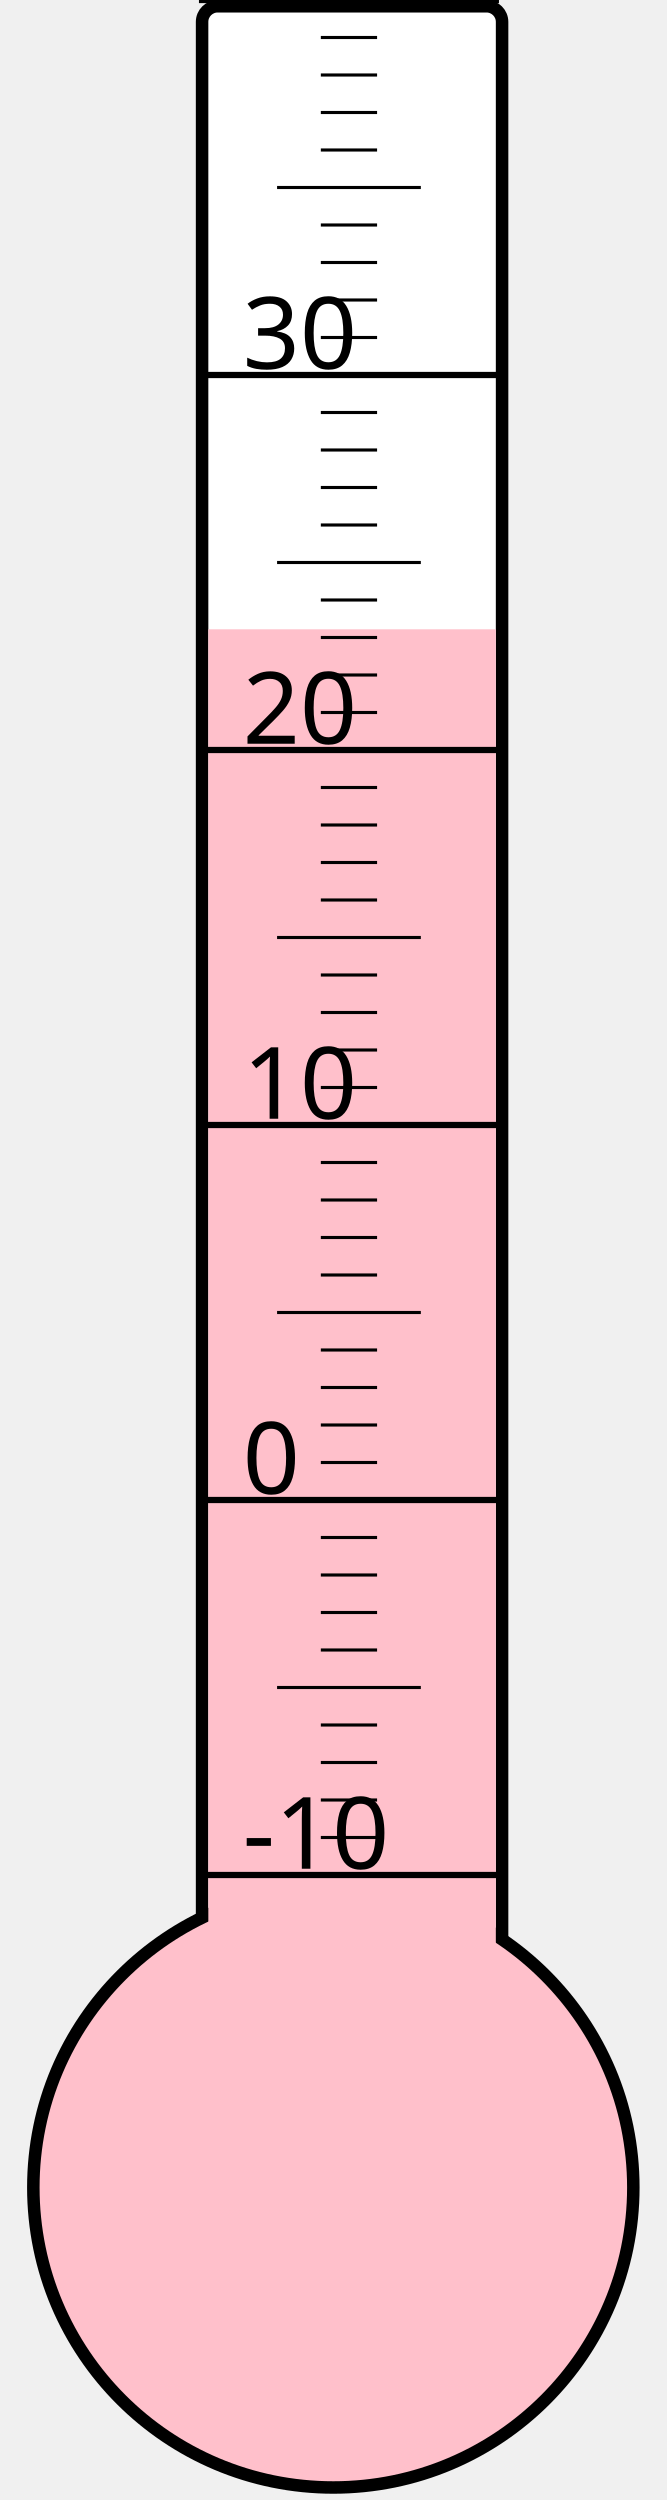
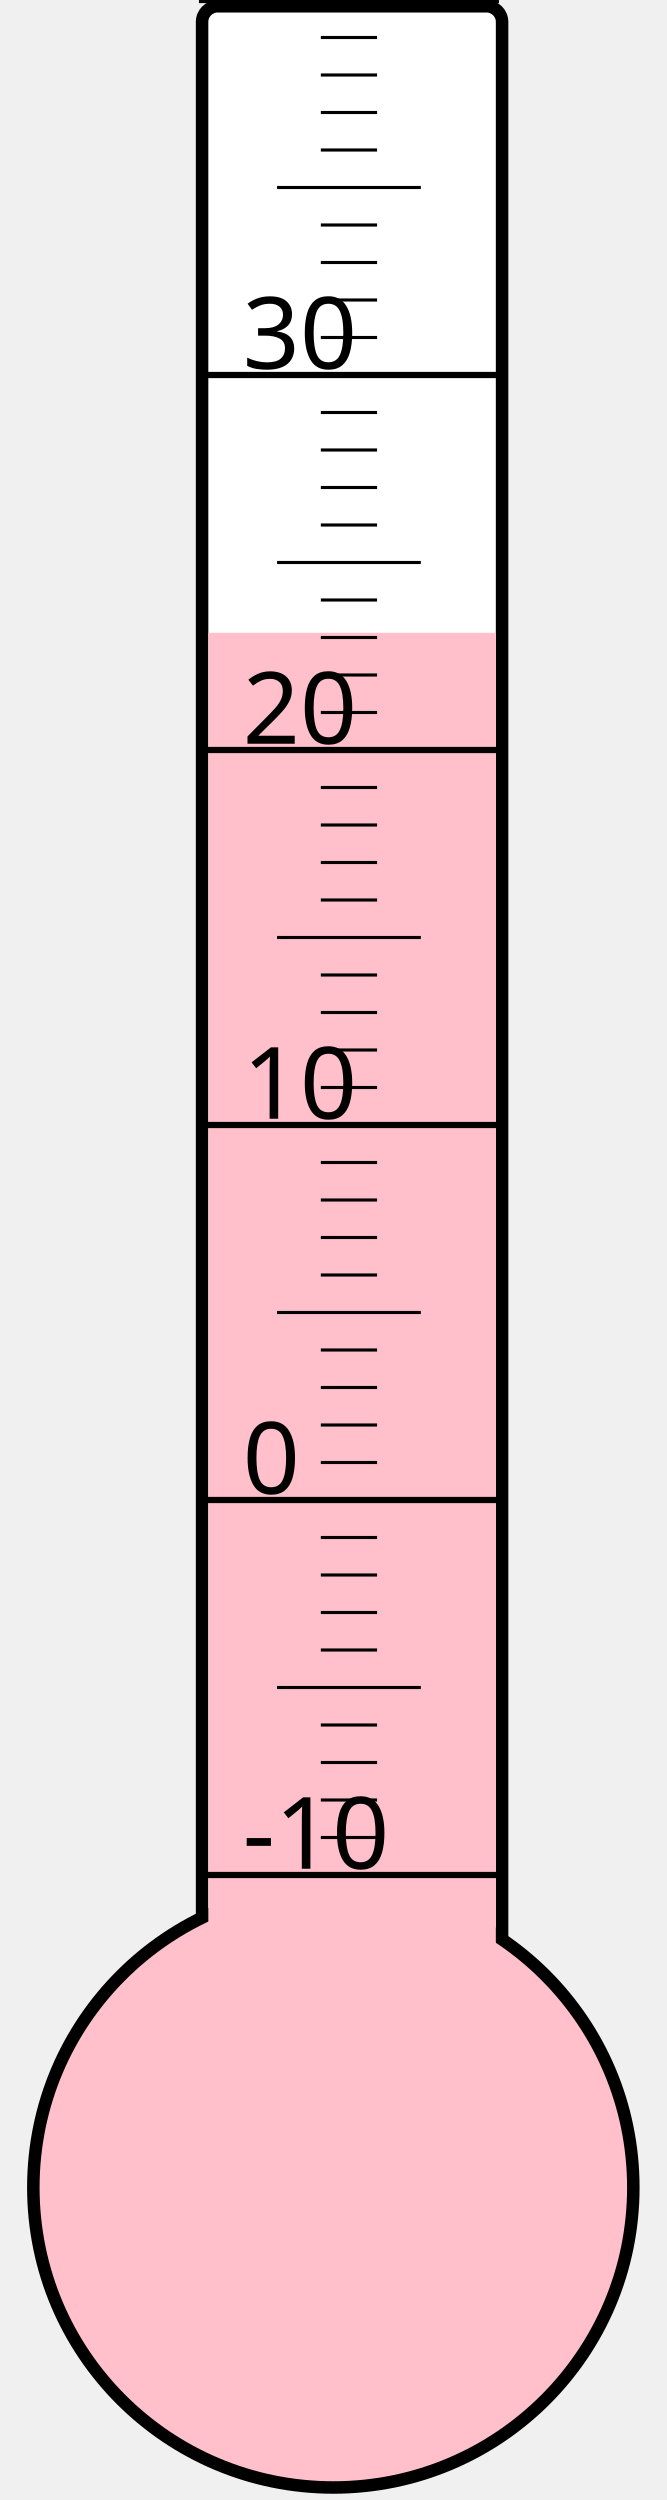
<svg xmlns="http://www.w3.org/2000/svg" width="40px" height="150px" viewBox="0 0 200 800">
  <rect width="200" height="800" x="0" y="0" style="fill: #ffffeb; fill-opacity: 0;" />
  <rect width="96" height="680" x="58" y="2" rx="5" ry="5" style="fill: white; fill-opacity: 1; stroke: black; stroke-width: 4;" />
  <circle cx="100" cy="700" r="96" style="fill: pink; stroke: black; stroke-width: 4;" />
-   <rect width="92" height="498.625" x="60" y="201.375" style="fill: pink; fill-opacity: 1; stroke-width: 0;" />
+   <rect width="92" height="497.5" x="60" y="202.5" style="fill: pink; fill-opacity: 1; stroke-width: 0;" />
  <text x="71" y="598" style="font-family: sans-serif; font-size: 24pt;">-10</text>
  <text x="71" y="478" style="font-family: sans-serif; font-size: 24pt;">0</text>
  <text x="71" y="358" style="font-family: sans-serif; font-size: 24pt;">10</text>
  <text x="71" y="238" style="font-family: sans-serif; font-size: 24pt;">20</text>
  <text x="71" y="118" style="font-family: sans-serif; font-size: 24pt;">30</text>
  <g style="stroke: black;">
    <line x1="57" y1="600" x2="153" y2="600" style="stroke-width: 2;" />
    <line x1="96" y1="588" x2="114" y2="588" style="stroke-width: 1;" />
    <line x1="96" y1="576" x2="114" y2="576" style="stroke-width: 1;" />
    <line x1="96" y1="564" x2="114" y2="564" style="stroke-width: 1;" />
    <line x1="96" y1="552" x2="114" y2="552" style="stroke-width: 1;" />
    <line x1="82" y1="540" x2="128" y2="540" style="stroke-width: 1;" />
    <line x1="96" y1="528" x2="114" y2="528" style="stroke-width: 1;" />
    <line x1="96" y1="516" x2="114" y2="516" style="stroke-width: 1;" />
    <line x1="96" y1="504" x2="114" y2="504" style="stroke-width: 1;" />
    <line x1="96" y1="492" x2="114" y2="492" style="stroke-width: 1;" />
    <line x1="57" y1="480" x2="153" y2="480" style="stroke-width: 2;" />
    <line x1="96" y1="468" x2="114" y2="468" style="stroke-width: 1;" />
    <line x1="96" y1="456" x2="114" y2="456" style="stroke-width: 1;" />
    <line x1="96" y1="444" x2="114" y2="444" style="stroke-width: 1;" />
    <line x1="96" y1="432" x2="114" y2="432" style="stroke-width: 1;" />
    <line x1="82" y1="420" x2="128" y2="420" style="stroke-width: 1;" />
    <line x1="96" y1="408" x2="114" y2="408" style="stroke-width: 1;" />
    <line x1="96" y1="396" x2="114" y2="396" style="stroke-width: 1;" />
    <line x1="96" y1="384" x2="114" y2="384" style="stroke-width: 1;" />
    <line x1="96" y1="372" x2="114" y2="372" style="stroke-width: 1;" />
    <line x1="57" y1="360" x2="153" y2="360" style="stroke-width: 2;" />
    <line x1="96" y1="348" x2="114" y2="348" style="stroke-width: 1;" />
    <line x1="96" y1="336" x2="114" y2="336" style="stroke-width: 1;" />
    <line x1="96" y1="324" x2="114" y2="324" style="stroke-width: 1;" />
    <line x1="96" y1="312" x2="114" y2="312" style="stroke-width: 1;" />
    <line x1="82" y1="300" x2="128" y2="300" style="stroke-width: 1;" />
    <line x1="96" y1="288" x2="114" y2="288" style="stroke-width: 1;" />
    <line x1="96" y1="276" x2="114" y2="276" style="stroke-width: 1;" />
    <line x1="96" y1="264" x2="114" y2="264" style="stroke-width: 1;" />
    <line x1="96" y1="252" x2="114" y2="252" style="stroke-width: 1;" />
    <line x1="57" y1="240" x2="153" y2="240" style="stroke-width: 2;" />
    <line x1="96" y1="228" x2="114" y2="228" style="stroke-width: 1;" />
    <line x1="96" y1="216" x2="114" y2="216" style="stroke-width: 1;" />
    <line x1="96" y1="204" x2="114" y2="204" style="stroke-width: 1;" />
    <line x1="96" y1="192" x2="114" y2="192" style="stroke-width: 1;" />
    <line x1="82" y1="180" x2="128" y2="180" style="stroke-width: 1;" />
    <line x1="96" y1="168" x2="114" y2="168" style="stroke-width: 1;" />
    <line x1="96" y1="156" x2="114" y2="156" style="stroke-width: 1;" />
    <line x1="96" y1="144" x2="114" y2="144" style="stroke-width: 1;" />
    <line x1="96" y1="132" x2="114" y2="132" style="stroke-width: 1;" />
    <line x1="57" y1="120" x2="153" y2="120" style="stroke-width: 2;" />
    <line x1="96" y1="108" x2="114" y2="108" style="stroke-width: 1;" />
    <line x1="96" y1="96" x2="114" y2="96" style="stroke-width: 1;" />
    <line x1="96" y1="84" x2="114" y2="84" style="stroke-width: 1;" />
    <line x1="96" y1="72" x2="114" y2="72" style="stroke-width: 1;" />
    <line x1="82" y1="60" x2="128" y2="60" style="stroke-width: 1;" />
    <line x1="96" y1="48" x2="114" y2="48" style="stroke-width: 1;" />
    <line x1="96" y1="36" x2="114" y2="36" style="stroke-width: 1;" />
    <line x1="96" y1="24" x2="114" y2="24" style="stroke-width: 1;" />
    <line x1="96" y1="12" x2="114" y2="12" style="stroke-width: 1;" />
    <line x1="57" y1="0" x2="153" y2="0" style="stroke-width: 2;" />
  </g>
</svg>
